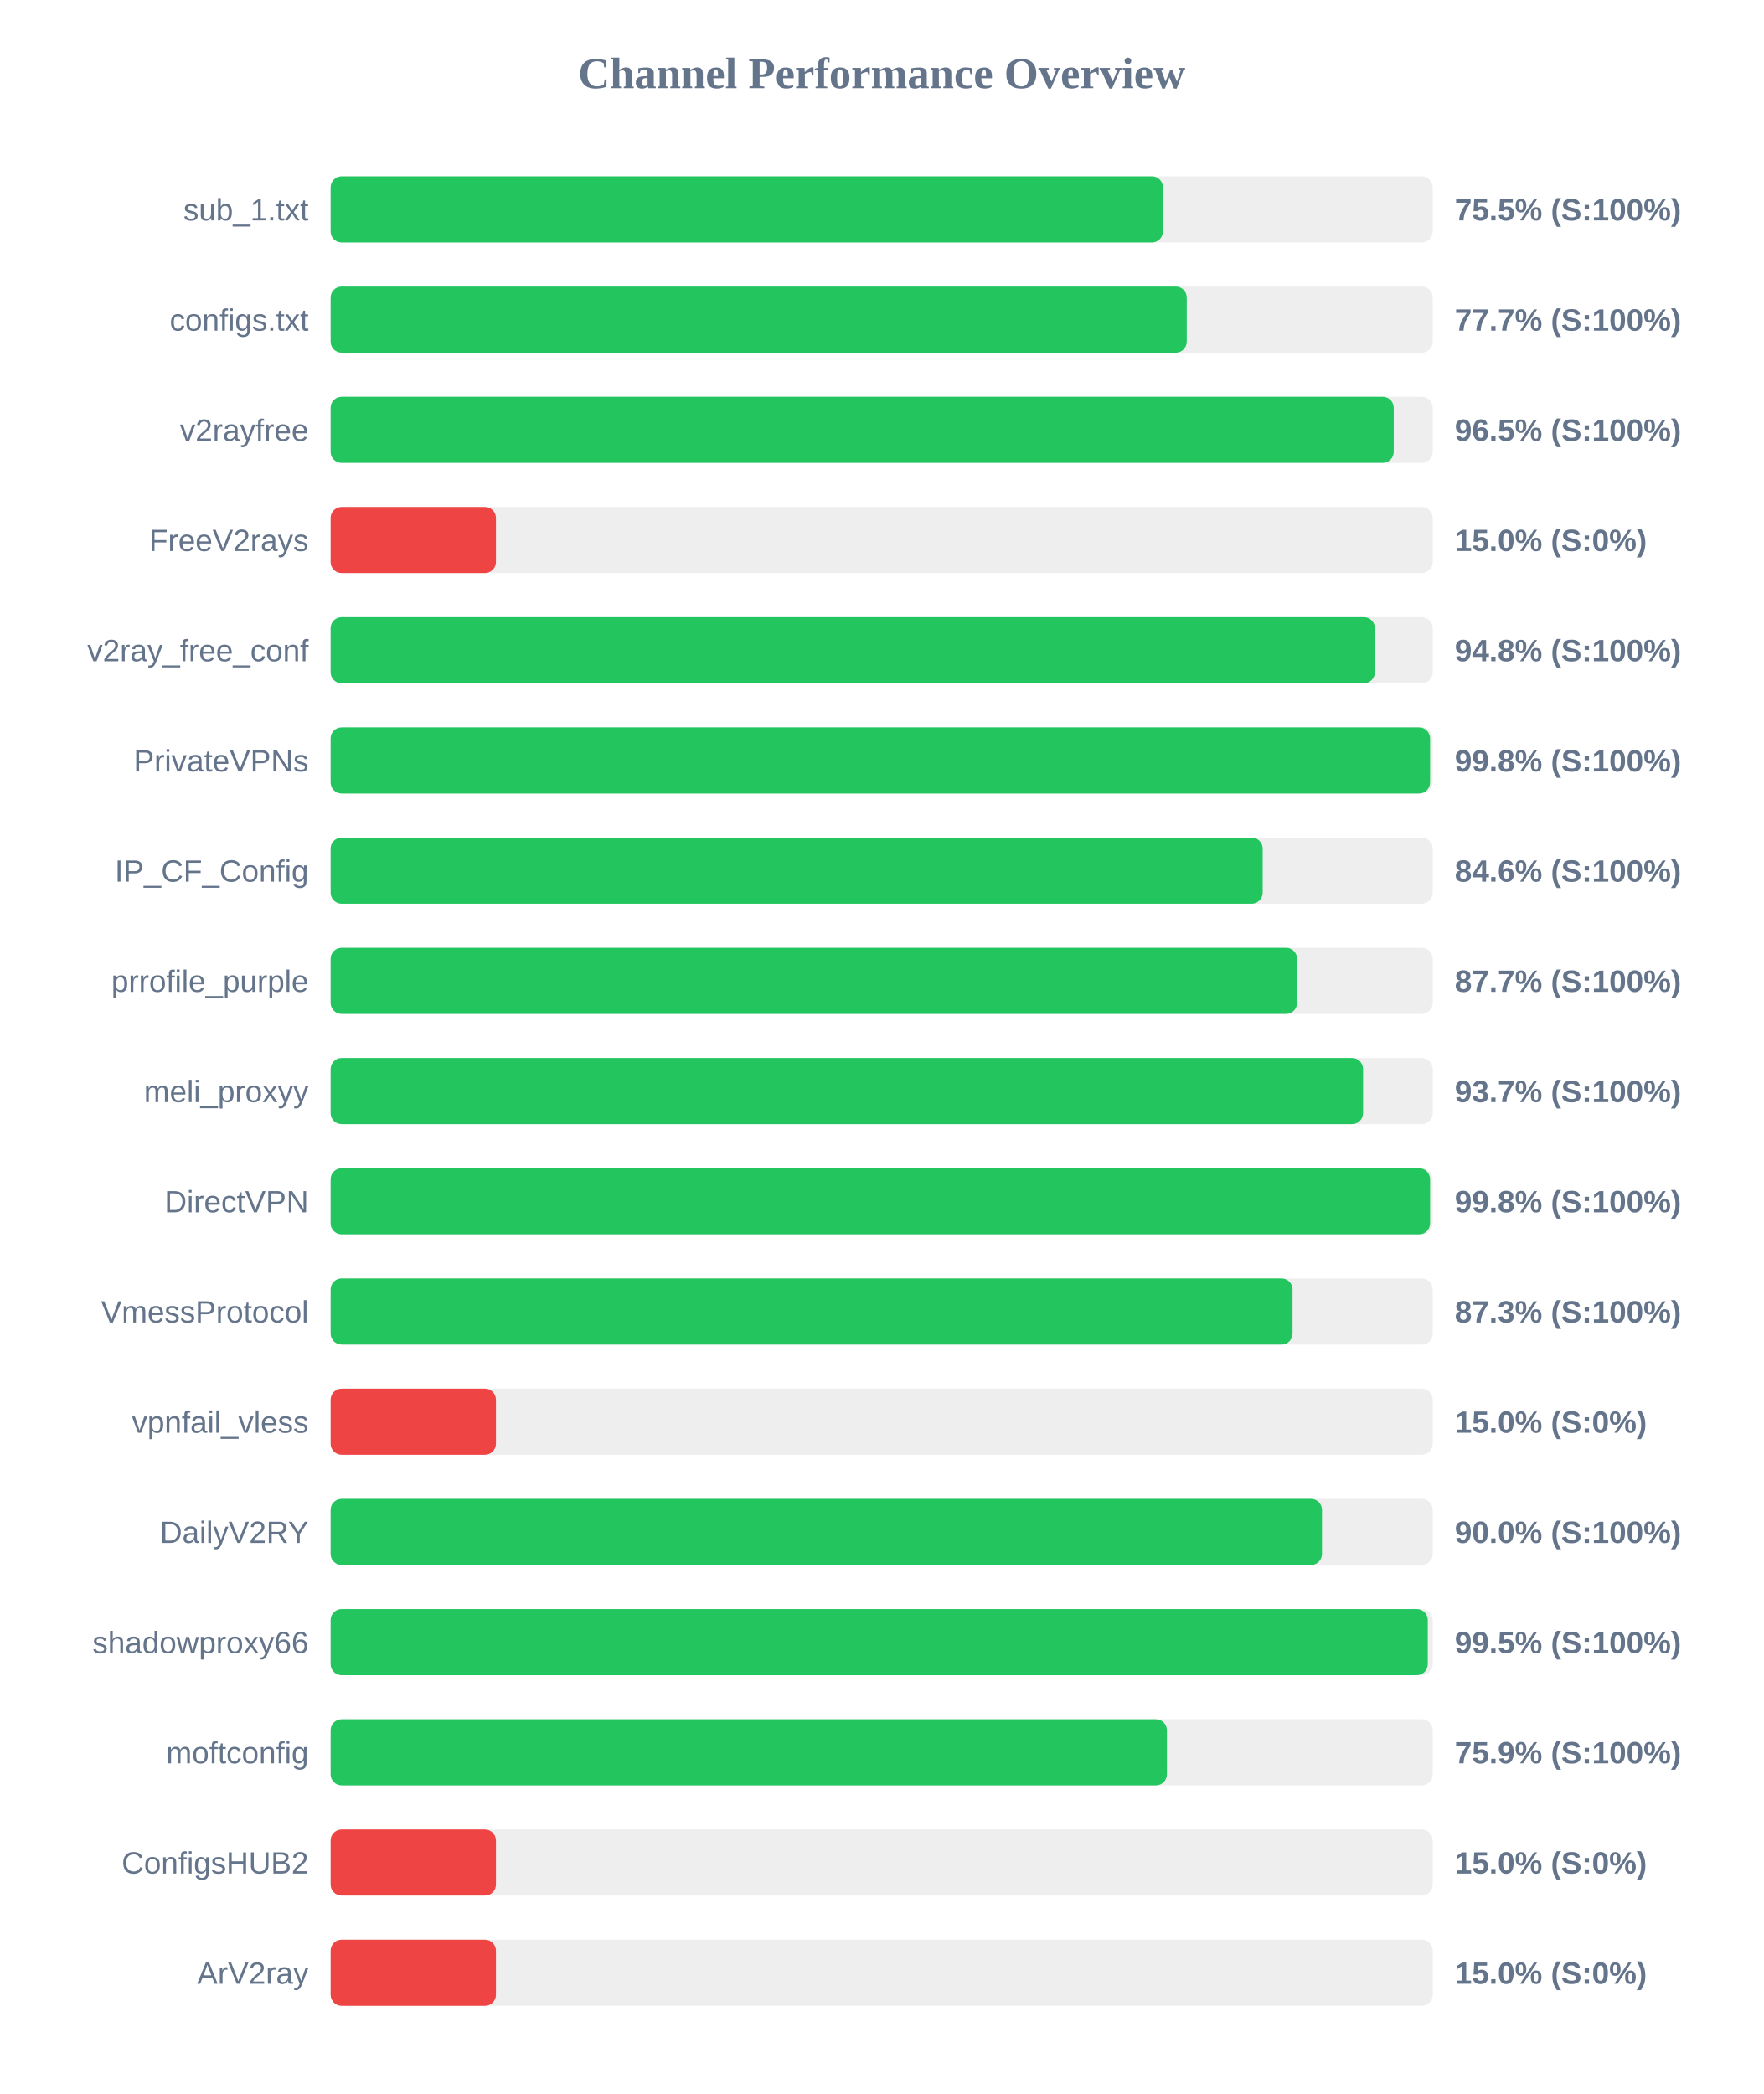
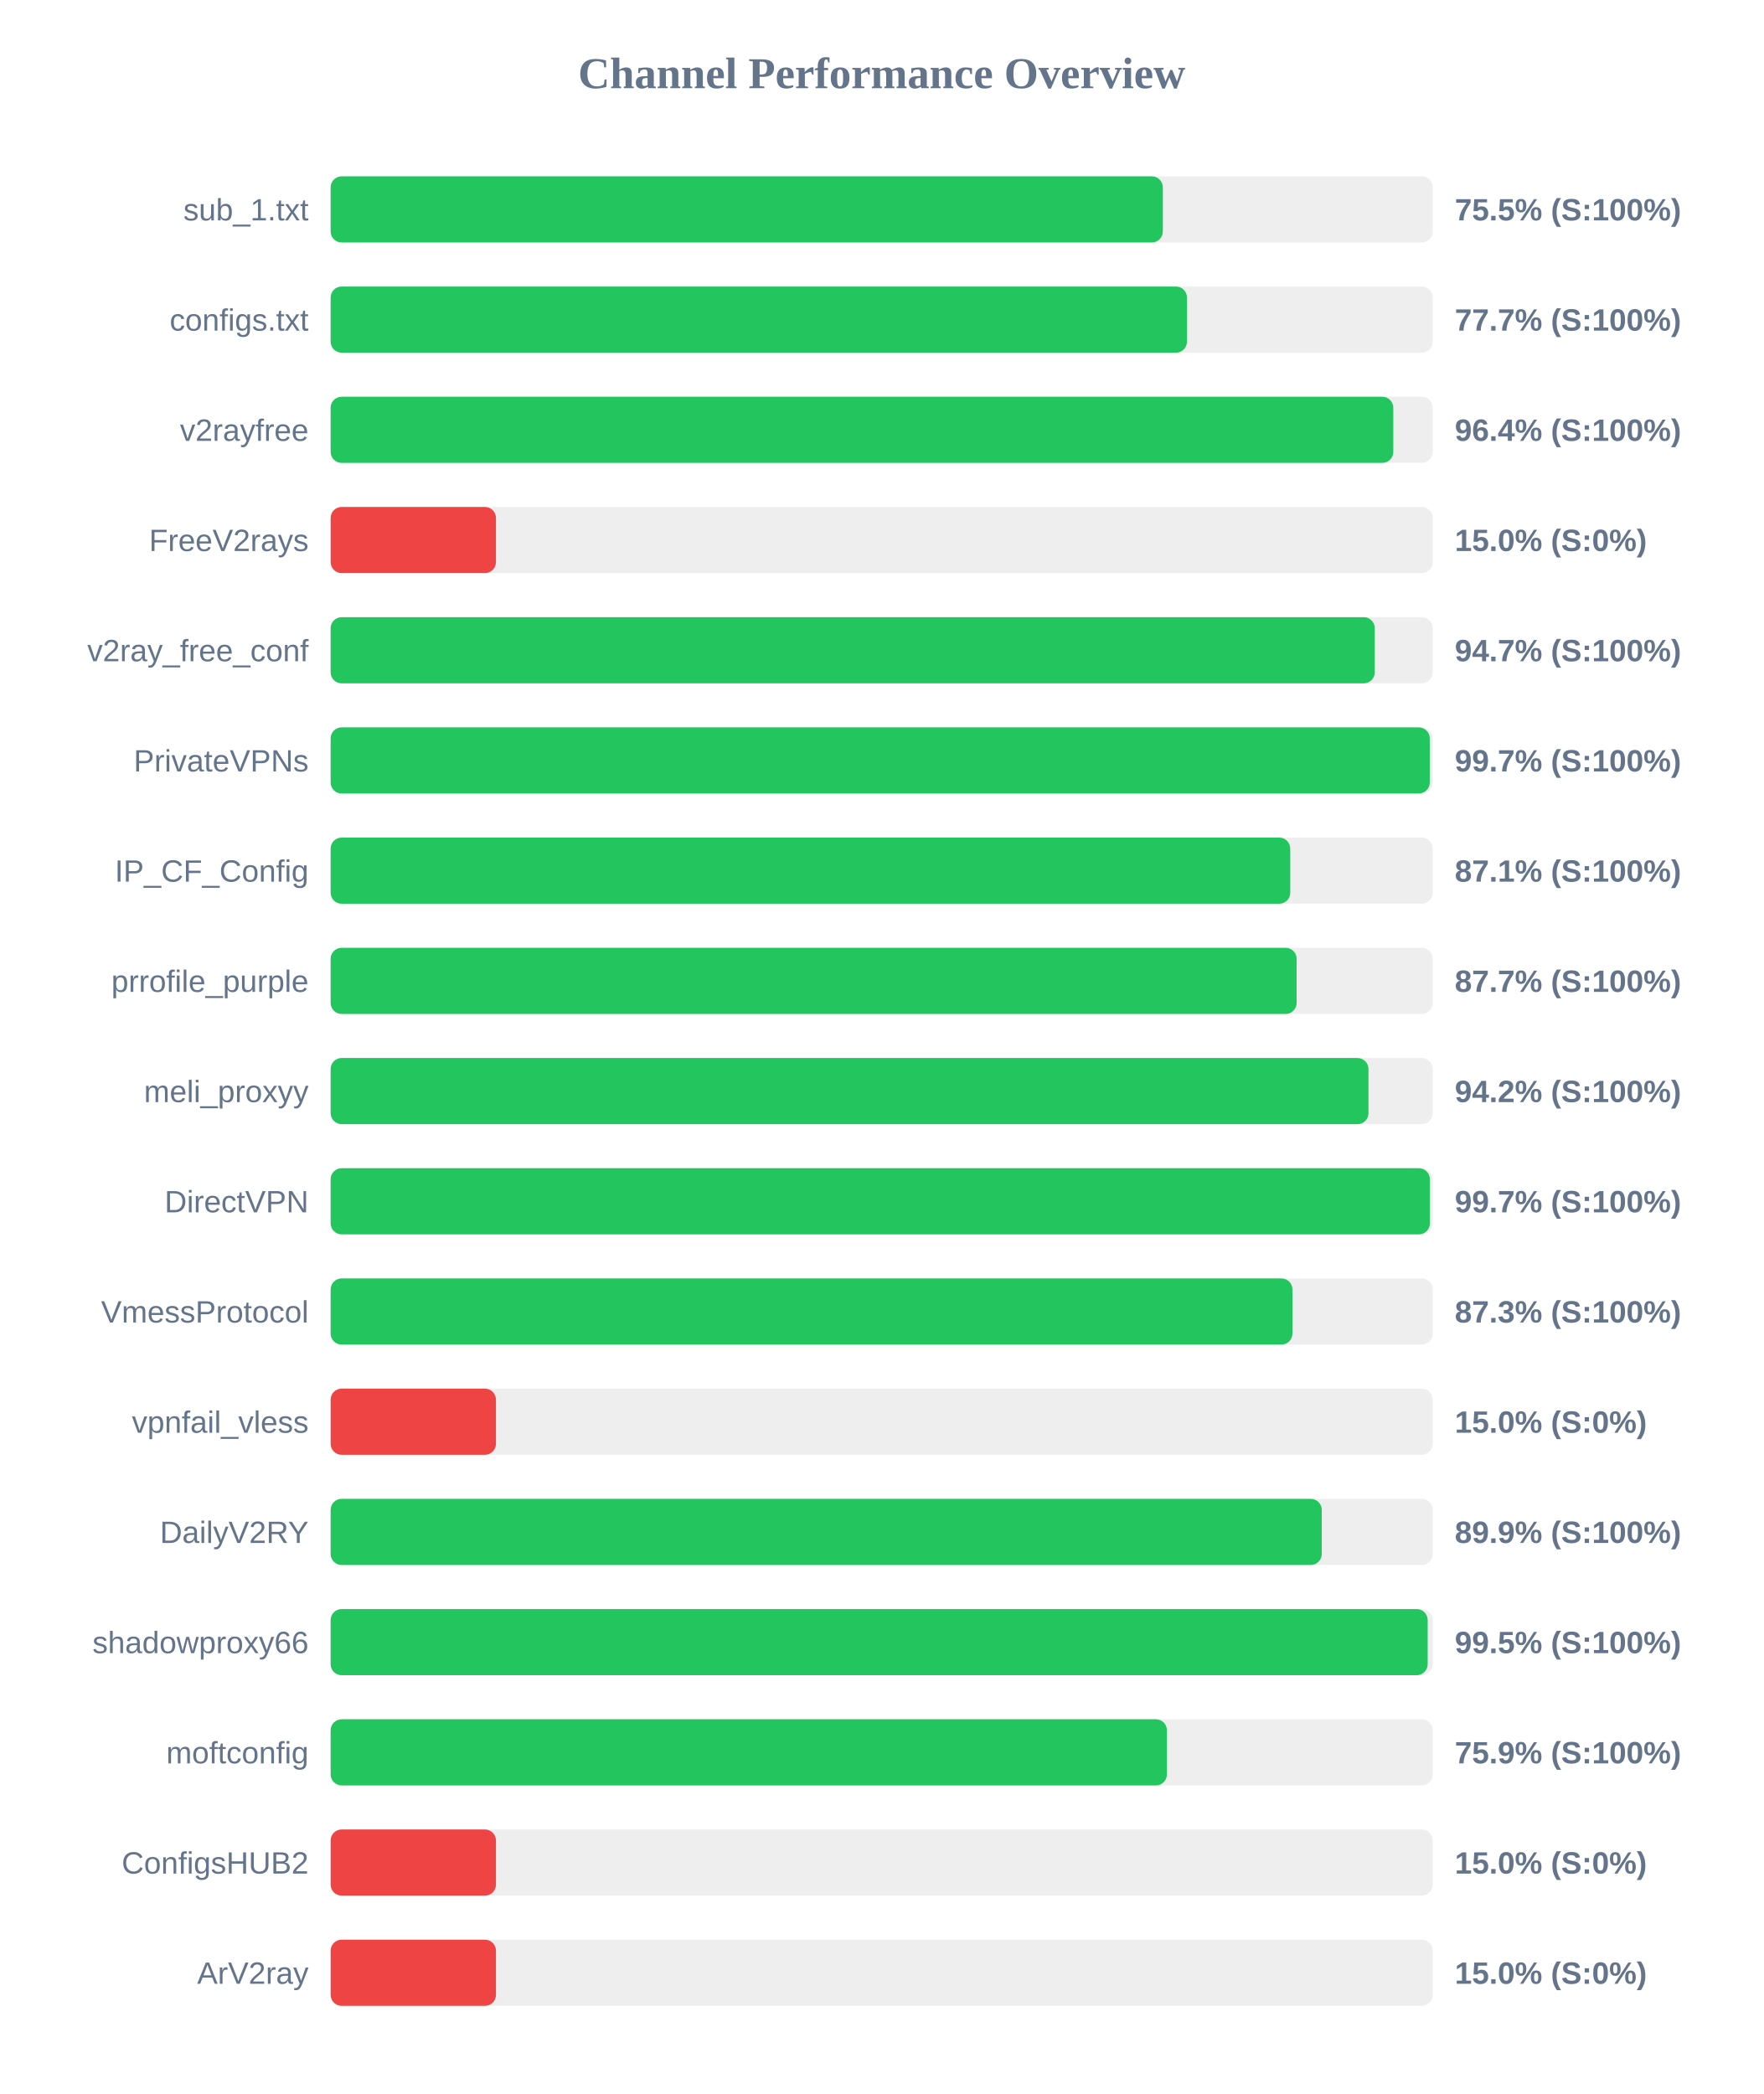
<svg xmlns="http://www.w3.org/2000/svg" width="800" height="950" version="1.1">
  <style>
        .row { font: 14px Arial; fill: #64748b; }
        .score { font: bold 14px Arial; fill: #64748b; }
    </style>
  <text x="400" y="40" text-anchor="middle" font-size="20px" font-weight="bold" fill="#64748b">Channel Performance Overview</text>
  <rect x="150" y="80" width="500" height="30" fill="#eee" rx="5" />
-   <rect x="150" y="80" width="377.6" height="30" fill="#22c55e" rx="5" />
+   <rect x="150" y="80" width="377.55" height="30" fill="#22c55e" rx="5" />
  <text x="140" y="100" text-anchor="end" class="row">sub_1.txt</text>
  <text x="660" y="100" text-anchor="start" class="score">75.5% (S:100%)</text>
  <rect x="150" y="130" width="500" height="30" fill="#eee" rx="5" />
-   <rect x="150" y="130" width="388.4" height="30" fill="#22c55e" rx="5" />
+   <rect x="150" y="130" width="388.5" height="30" fill="#22c55e" rx="5" />
  <text x="140" y="150" text-anchor="end" class="row">configs.txt</text>
  <text x="660" y="150" text-anchor="start" class="score">77.7% (S:100%)</text>
  <rect x="150" y="180" width="500" height="30" fill="#eee" rx="5" />
-   <rect x="150" y="180" width="482.3" height="30" fill="#22c55e" rx="5" />
+   <rect x="150" y="180" width="482.1" height="30" fill="#22c55e" rx="5" />
  <text x="140" y="200" text-anchor="end" class="row">v2rayfree</text>
-   <text x="660" y="200" text-anchor="start" class="score">96.5% (S:100%)</text>
+   <text x="660" y="200" text-anchor="start" class="score">96.4% (S:100%)</text>
  <rect x="150" y="230" width="500" height="30" fill="#eee" rx="5" />
  <rect x="150" y="230" width="75.0" height="30" fill="#ef4444" rx="5" />
  <text x="140" y="250" text-anchor="end" class="row">FreeV2rays</text>
  <text x="660" y="250" text-anchor="start" class="score">15.0% (S:0%)</text>
  <rect x="150" y="280" width="500" height="30" fill="#eee" rx="5" />
-   <rect x="150" y="280" width="473.75" height="30" fill="#22c55e" rx="5" />
+   <rect x="150" y="280" width="473.7" height="30" fill="#22c55e" rx="5" />
  <text x="140" y="300" text-anchor="end" class="row">v2ray_free_conf</text>
-   <text x="660" y="300" text-anchor="start" class="score">94.8% (S:100%)</text>
+   <text x="660" y="300" text-anchor="start" class="score">94.7% (S:100%)</text>
  <rect x="150" y="330" width="500" height="30" fill="#eee" rx="5" />
-   <rect x="150" y="330" width="498.8" height="30" fill="#22c55e" rx="5" />
+   <rect x="150" y="330" width="498.65" height="30" fill="#22c55e" rx="5" />
  <text x="140" y="350" text-anchor="end" class="row">PrivateVPNs</text>
-   <text x="660" y="350" text-anchor="start" class="score">99.8% (S:100%)</text>
+   <text x="660" y="350" text-anchor="start" class="score">99.7% (S:100%)</text>
  <rect x="150" y="380" width="500" height="30" fill="#eee" rx="5" />
-   <rect x="150" y="380" width="422.85" height="30" fill="#22c55e" rx="5" />
+   <rect x="150" y="380" width="435.35" height="30" fill="#22c55e" rx="5" />
  <text x="140" y="400" text-anchor="end" class="row">IP_CF_Config</text>
-   <text x="660" y="400" text-anchor="start" class="score">84.6% (S:100%)</text>
+   <text x="660" y="400" text-anchor="start" class="score">87.1% (S:100%)</text>
  <rect x="150" y="430" width="500" height="30" fill="#eee" rx="5" />
-   <rect x="150" y="430" width="438.45" height="30" fill="#22c55e" rx="5" />
+   <rect x="150" y="430" width="438.25" height="30" fill="#22c55e" rx="5" />
  <text x="140" y="450" text-anchor="end" class="row">prrofile_purple</text>
  <text x="660" y="450" text-anchor="start" class="score">87.7% (S:100%)</text>
  <rect x="150" y="480" width="500" height="30" fill="#eee" rx="5" />
-   <rect x="150" y="480" width="468.4" height="30" fill="#22c55e" rx="5" />
+   <rect x="150" y="480" width="470.85" height="30" fill="#22c55e" rx="5" />
  <text x="140" y="500" text-anchor="end" class="row">meli_proxyy</text>
-   <text x="660" y="500" text-anchor="start" class="score">93.7% (S:100%)</text>
+   <text x="660" y="500" text-anchor="start" class="score">94.2% (S:100%)</text>
  <rect x="150" y="530" width="500" height="30" fill="#eee" rx="5" />
-   <rect x="150" y="530" width="498.8" height="30" fill="#22c55e" rx="5" />
+   <rect x="150" y="530" width="498.7" height="30" fill="#22c55e" rx="5" />
  <text x="140" y="550" text-anchor="end" class="row">DirectVPN</text>
-   <text x="660" y="550" text-anchor="start" class="score">99.8% (S:100%)</text>
+   <text x="660" y="550" text-anchor="start" class="score">99.7% (S:100%)</text>
  <rect x="150" y="580" width="500" height="30" fill="#eee" rx="5" />
-   <rect x="150" y="580" width="436.4" height="30" fill="#22c55e" rx="5" />
+   <rect x="150" y="580" width="436.35" height="30" fill="#22c55e" rx="5" />
  <text x="140" y="600" text-anchor="end" class="row">VmessProtocol</text>
  <text x="660" y="600" text-anchor="start" class="score">87.3% (S:100%)</text>
  <rect x="150" y="630" width="500" height="30" fill="#eee" rx="5" />
  <rect x="150" y="630" width="75.0" height="30" fill="#ef4444" rx="5" />
  <text x="140" y="650" text-anchor="end" class="row">vpnfail_vless</text>
  <text x="660" y="650" text-anchor="start" class="score">15.0% (S:0%)</text>
  <rect x="150" y="680" width="500" height="30" fill="#eee" rx="5" />
-   <rect x="150" y="680" width="449.75" height="30" fill="#22c55e" rx="5" />
+   <rect x="150" y="680" width="449.65" height="30" fill="#22c55e" rx="5" />
  <text x="140" y="700" text-anchor="end" class="row">DailyV2RY</text>
-   <text x="660" y="700" text-anchor="start" class="score">90.0% (S:100%)</text>
+   <text x="660" y="700" text-anchor="start" class="score">89.9% (S:100%)</text>
  <rect x="150" y="730" width="500" height="30" fill="#eee" rx="5" />
-   <rect x="150" y="730" width="497.75" height="30" fill="#22c55e" rx="5" />
+   <rect x="150" y="730" width="497.7" height="30" fill="#22c55e" rx="5" />
  <text x="140" y="750" text-anchor="end" class="row">shadowproxy66</text>
  <text x="660" y="750" text-anchor="start" class="score">99.5% (S:100%)</text>
  <rect x="150" y="780" width="500" height="30" fill="#eee" rx="5" />
  <rect x="150" y="780" width="379.4" height="30" fill="#22c55e" rx="5" />
  <text x="140" y="800" text-anchor="end" class="row">moftconfig</text>
  <text x="660" y="800" text-anchor="start" class="score">75.9% (S:100%)</text>
  <rect x="150" y="830" width="500" height="30" fill="#eee" rx="5" />
  <rect x="150" y="830" width="75.0" height="30" fill="#ef4444" rx="5" />
  <text x="140" y="850" text-anchor="end" class="row">ConfigsHUB2</text>
  <text x="660" y="850" text-anchor="start" class="score">15.0% (S:0%)</text>
  <rect x="150" y="880" width="500" height="30" fill="#eee" rx="5" />
  <rect x="150" y="880" width="75.0" height="30" fill="#ef4444" rx="5" />
  <text x="140" y="900" text-anchor="end" class="row">ArV2ray</text>
  <text x="660" y="900" text-anchor="start" class="score">15.0% (S:0%)</text>
</svg>
